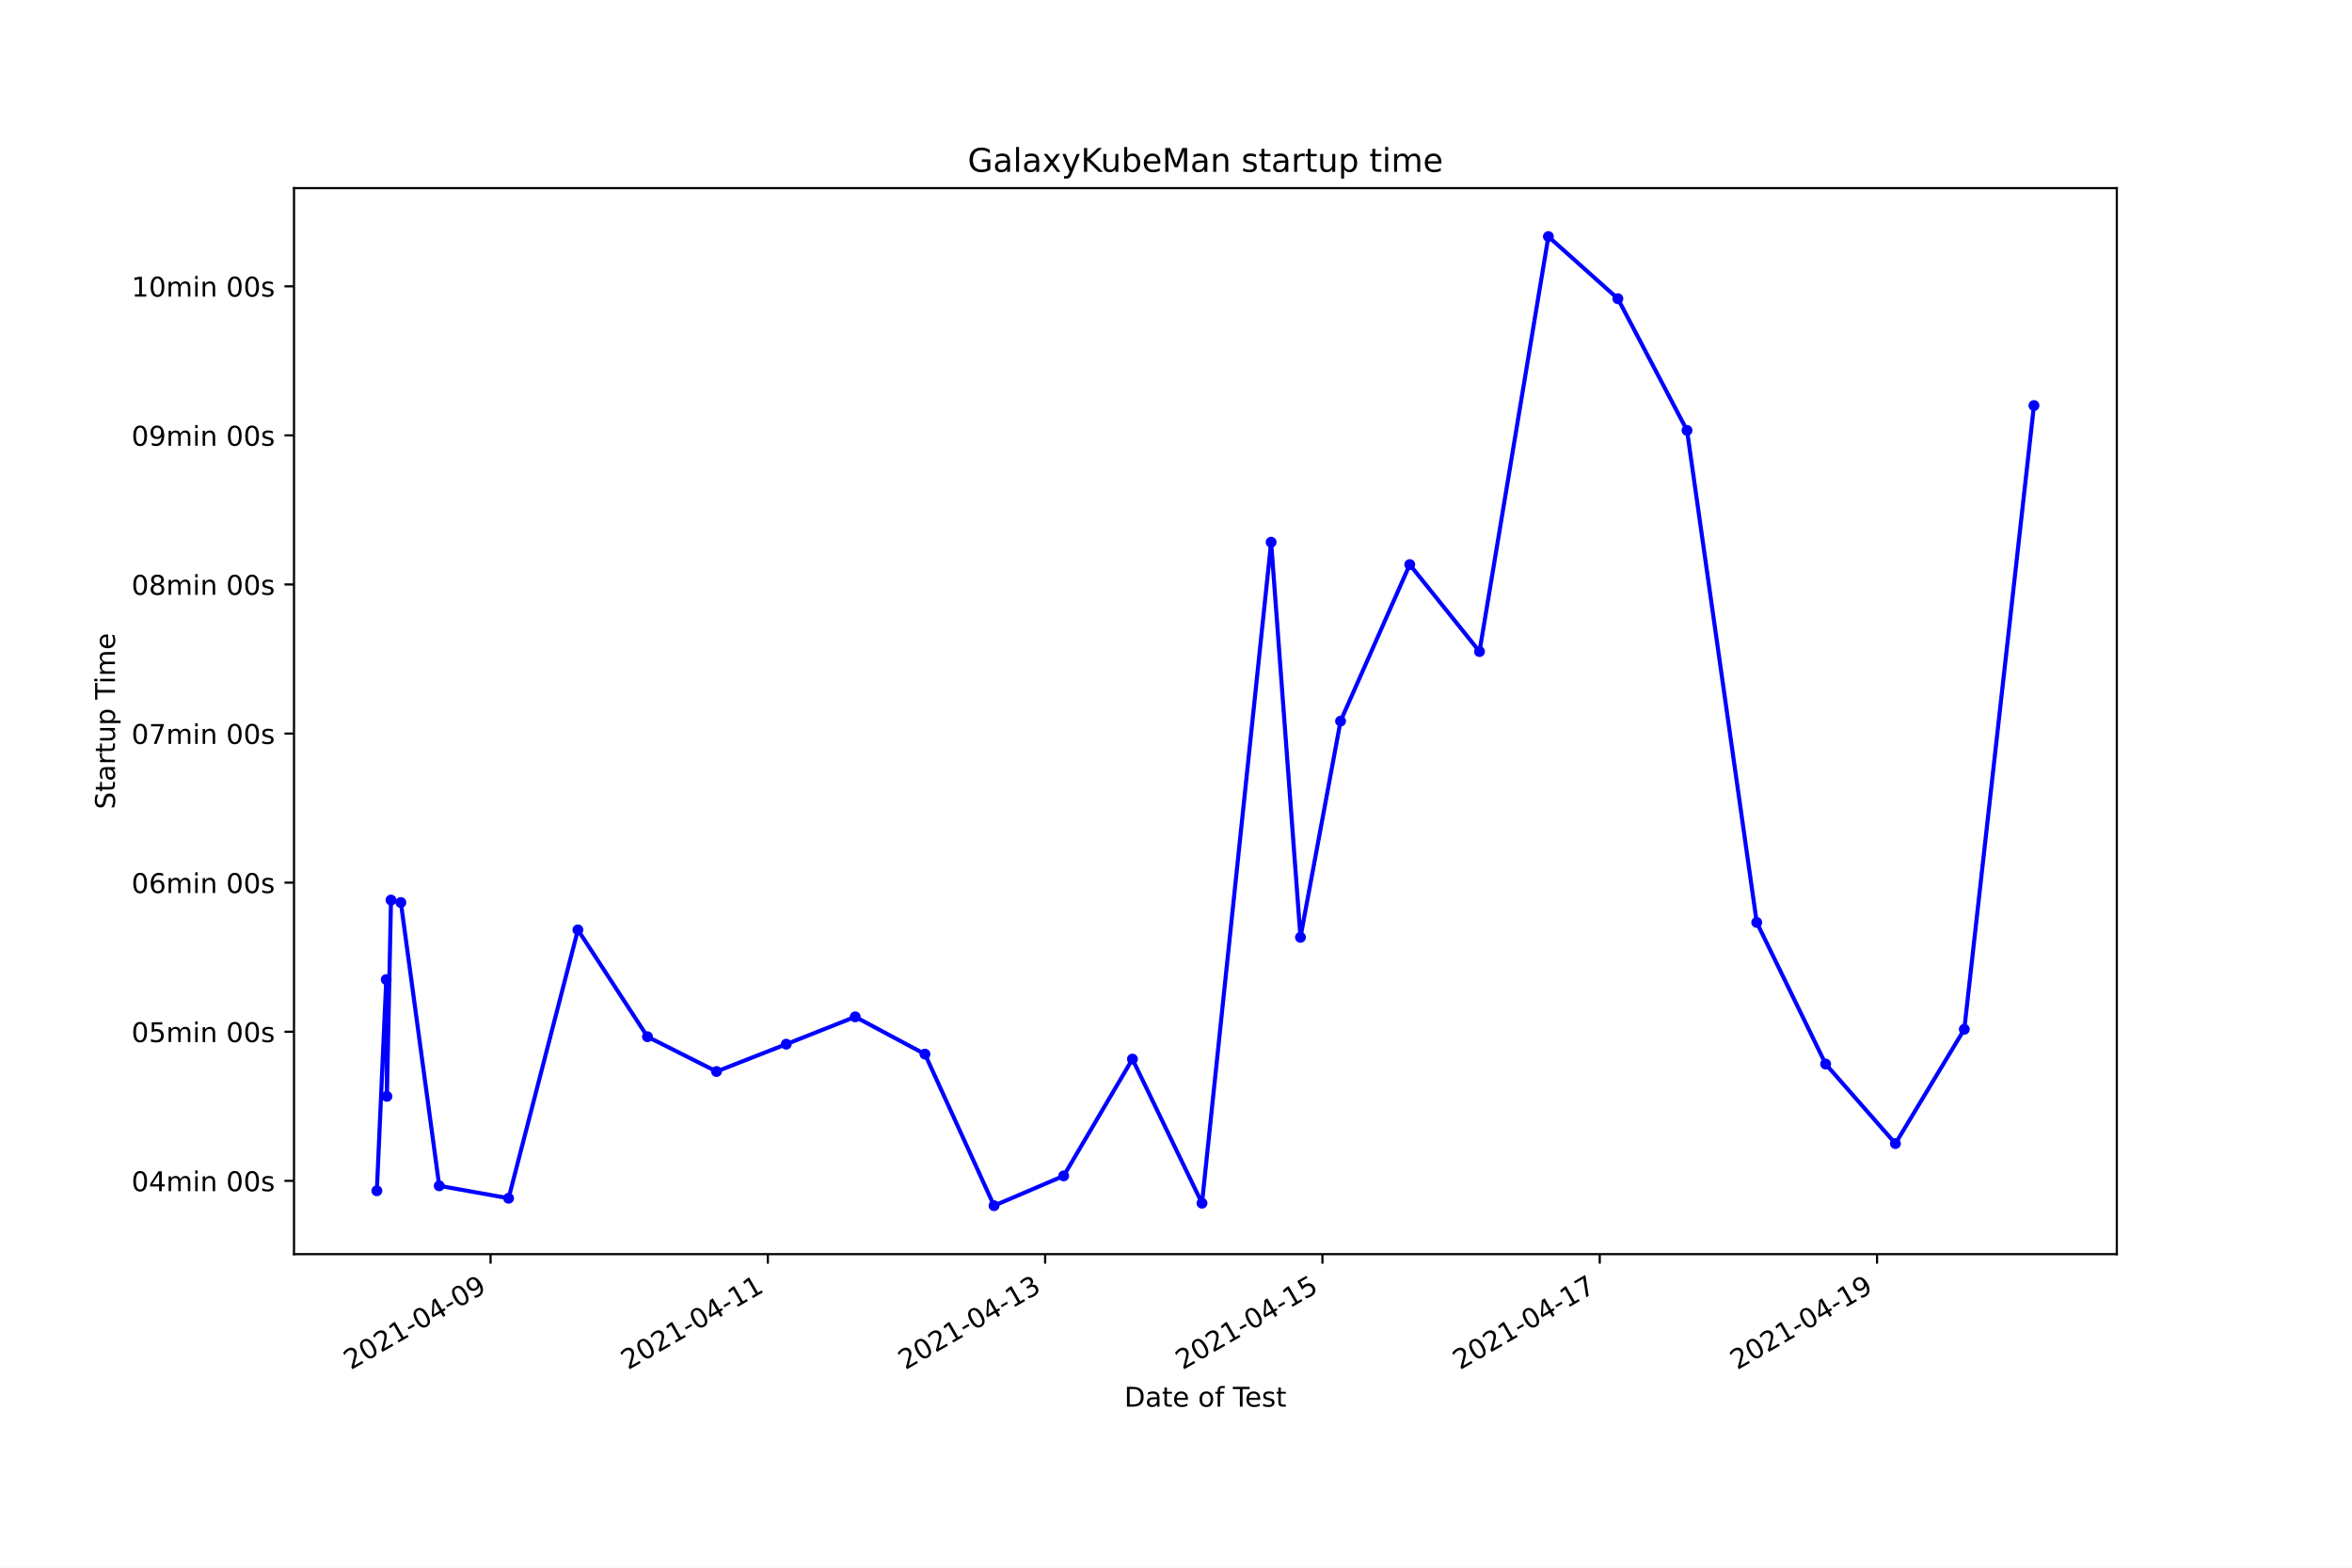
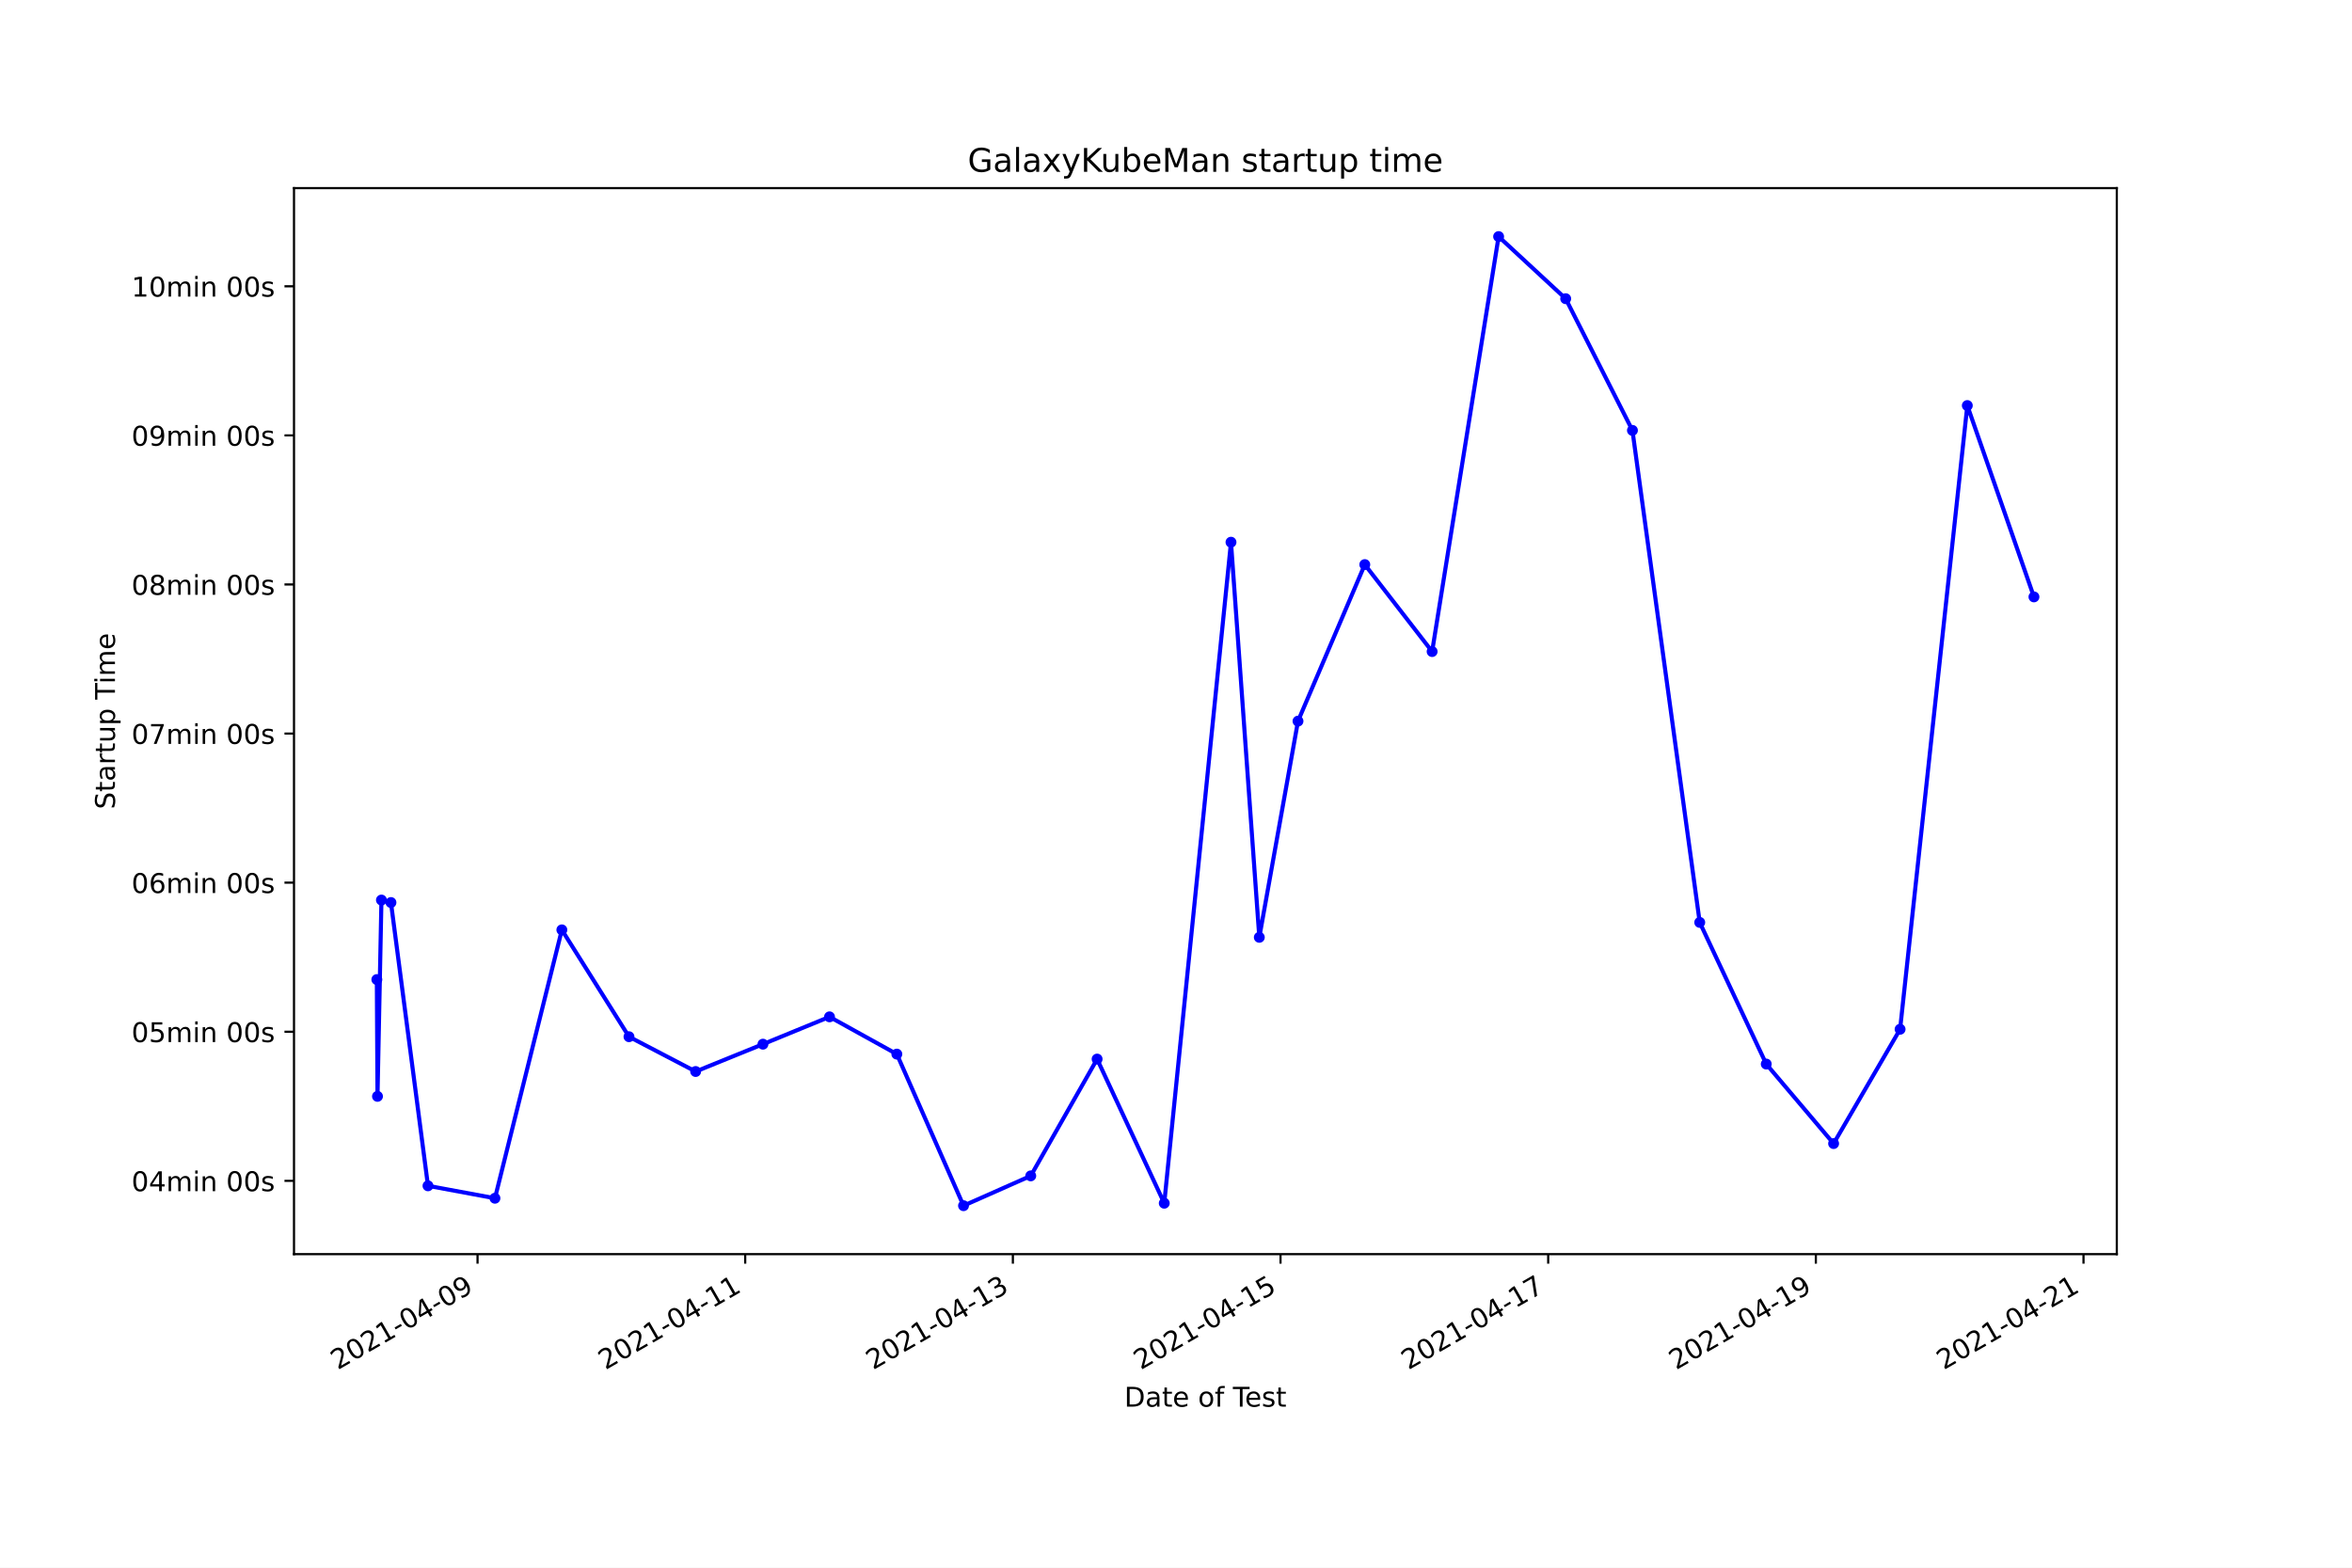
<svg xmlns="http://www.w3.org/2000/svg" xmlns:xlink="http://www.w3.org/1999/xlink" height="576pt" version="1.1" viewBox="0 0 864 576" width="864pt">
  <defs>
    <style type="text/css">*{stroke-linecap:butt;stroke-linejoin:round;}</style>
  </defs>
  <g id="figure_1">
    <g id="patch_1">
      <path d="M 0 576  L 864 576  L 864 0  L 0 0  z " style="fill:#ffffff;" />
    </g>
    <g id="axes_1">
      <g id="patch_2">
        <path d="M 108 460.8  L 777.6 460.8  L 777.6 69.12  L 108 69.12  z " style="fill:#ffffff;" />
      </g>
      <g id="matplotlib.axis_1">
        <g id="xtick_1">
          <g id="line2d_1">
            <defs>
-               <path d="M 0 0  L 0 3.5  " id="mc1b22407d9" style="stroke:#000000;stroke-width:0.8;" />
+               <path d="M 0 0  L 0 3.5  " id="m80541021c5" style="stroke:#000000;stroke-width:0.8;" />
            </defs>
            <g>
-               <use style="stroke:#000000;stroke-width:0.8;" x="180.209" xlink:href="#mc1b22407d9" y="460.8" />
+               <use style="stroke:#000000;stroke-width:0.8;" x="175.424" xlink:href="#m80541021c5" y="460.8" />
            </g>
          </g>
          <g id="text_1">
-             <g transform="translate(128.8394 503.4383)rotate(-30)scale(0.1 -0.1)">
+             <g transform="translate(124.0547 503.4383)rotate(-30)scale(0.1 -0.1)">
              <defs>
                <path d="M 1228 531  L 3431 531  L 3431 0  L 469 0  L 469 531  Q 828 903 1448 1529  Q 2069 2156 2228 2338  Q 2531 2678 2651 2914  Q 2772 3150 2772 3378  Q 2772 3750 2511 3984  Q 2250 4219 1831 4219  Q 1534 4219 1204 4116  Q 875 4013 500 3803  L 500 4441  Q 881 4594 1212 4672  Q 1544 4750 1819 4750  Q 2544 4750 2975 4387  Q 3406 4025 3406 3419  Q 3406 3131 3298 2873  Q 3191 2616 2906 2266  Q 2828 2175 2409 1742  Q 1991 1309 1228 531  z " id="DejaVuSans-32" transform="scale(0.015625)" />
                <path d="M 2034 4250  Q 1547 4250 1301 3770  Q 1056 3291 1056 2328  Q 1056 1369 1301 889  Q 1547 409 2034 409  Q 2525 409 2770 889  Q 3016 1369 3016 2328  Q 3016 3291 2770 3770  Q 2525 4250 2034 4250  z M 2034 4750  Q 2819 4750 3233 4129  Q 3647 3509 3647 2328  Q 3647 1150 3233 529  Q 2819 -91 2034 -91  Q 1250 -91 836 529  Q 422 1150 422 2328  Q 422 3509 836 4129  Q 1250 4750 2034 4750  z " id="DejaVuSans-30" transform="scale(0.015625)" />
                <path d="M 794 531  L 1825 531  L 1825 4091  L 703 3866  L 703 4441  L 1819 4666  L 2450 4666  L 2450 531  L 3481 531  L 3481 0  L 794 0  L 794 531  z " id="DejaVuSans-31" transform="scale(0.015625)" />
                <path d="M 313 2009  L 1997 2009  L 1997 1497  L 313 1497  L 313 2009  z " id="DejaVuSans-2d" transform="scale(0.015625)" />
                <path d="M 2419 4116  L 825 1625  L 2419 1625  L 2419 4116  z M 2253 4666  L 3047 4666  L 3047 1625  L 3713 1625  L 3713 1100  L 3047 1100  L 3047 0  L 2419 0  L 2419 1100  L 313 1100  L 313 1709  L 2253 4666  z " id="DejaVuSans-34" transform="scale(0.015625)" />
                <path d="M 703 97  L 703 672  Q 941 559 1184 500  Q 1428 441 1663 441  Q 2288 441 2617 861  Q 2947 1281 2994 2138  Q 2813 1869 2534 1725  Q 2256 1581 1919 1581  Q 1219 1581 811 2004  Q 403 2428 403 3163  Q 403 3881 828 4315  Q 1253 4750 1959 4750  Q 2769 4750 3195 4129  Q 3622 3509 3622 2328  Q 3622 1225 3098 567  Q 2575 -91 1691 -91  Q 1453 -91 1209 -44  Q 966 3 703 97  z M 1959 2075  Q 2384 2075 2632 2365  Q 2881 2656 2881 3163  Q 2881 3666 2632 3958  Q 2384 4250 1959 4250  Q 1534 4250 1286 3958  Q 1038 3666 1038 3163  Q 1038 2656 1286 2365  Q 1534 2075 1959 2075  z " id="DejaVuSans-39" transform="scale(0.015625)" />
              </defs>
              <use xlink:href="#DejaVuSans-32" />
              <use x="63.623" xlink:href="#DejaVuSans-30" />
              <use x="127.246" xlink:href="#DejaVuSans-32" />
              <use x="190.869" xlink:href="#DejaVuSans-31" />
              <use x="254.492" xlink:href="#DejaVuSans-2d" />
              <use x="290.576" xlink:href="#DejaVuSans-30" />
              <use x="354.199" xlink:href="#DejaVuSans-34" />
              <use x="417.822" xlink:href="#DejaVuSans-2d" />
              <use x="453.906" xlink:href="#DejaVuSans-30" />
              <use x="517.529" xlink:href="#DejaVuSans-39" />
            </g>
          </g>
        </g>
        <g id="xtick_2">
          <g id="line2d_2">
            <g>
-               <use style="stroke:#000000;stroke-width:0.8;" x="282.071" xlink:href="#mc1b22407d9" y="460.8" />
+               <use style="stroke:#000000;stroke-width:0.8;" x="273.749" xlink:href="#m80541021c5" y="460.8" />
            </g>
          </g>
          <g id="text_2">
-             <g transform="translate(230.7018 503.4383)rotate(-30)scale(0.1 -0.1)">
+             <g transform="translate(222.3791 503.4383)rotate(-30)scale(0.1 -0.1)">
              <use xlink:href="#DejaVuSans-32" />
              <use x="63.623" xlink:href="#DejaVuSans-30" />
              <use x="127.246" xlink:href="#DejaVuSans-32" />
              <use x="190.869" xlink:href="#DejaVuSans-31" />
              <use x="254.492" xlink:href="#DejaVuSans-2d" />
              <use x="290.576" xlink:href="#DejaVuSans-30" />
              <use x="354.199" xlink:href="#DejaVuSans-34" />
              <use x="417.822" xlink:href="#DejaVuSans-2d" />
              <use x="453.906" xlink:href="#DejaVuSans-31" />
              <use x="517.529" xlink:href="#DejaVuSans-31" />
            </g>
          </g>
        </g>
        <g id="xtick_3">
          <g id="line2d_3">
            <g>
-               <use style="stroke:#000000;stroke-width:0.8;" x="383.934" xlink:href="#mc1b22407d9" y="460.8" />
+               <use style="stroke:#000000;stroke-width:0.8;" x="372.073" xlink:href="#m80541021c5" y="460.8" />
            </g>
          </g>
          <g id="text_3">
-             <g transform="translate(332.5643 503.4383)rotate(-30)scale(0.1 -0.1)">
+             <g transform="translate(320.7035 503.4383)rotate(-30)scale(0.1 -0.1)">
              <defs>
                <path d="M 2597 2516  Q 3050 2419 3304 2112  Q 3559 1806 3559 1356  Q 3559 666 3084 287  Q 2609 -91 1734 -91  Q 1441 -91 1130 -33  Q 819 25 488 141  L 488 750  Q 750 597 1062 519  Q 1375 441 1716 441  Q 2309 441 2620 675  Q 2931 909 2931 1356  Q 2931 1769 2642 2001  Q 2353 2234 1838 2234  L 1294 2234  L 1294 2753  L 1863 2753  Q 2328 2753 2575 2939  Q 2822 3125 2822 3475  Q 2822 3834 2567 4026  Q 2313 4219 1838 4219  Q 1578 4219 1281 4162  Q 984 4106 628 3988  L 628 4550  Q 988 4650 1302 4700  Q 1616 4750 1894 4750  Q 2613 4750 3031 4423  Q 3450 4097 3450 3541  Q 3450 3153 3228 2886  Q 3006 2619 2597 2516  z " id="DejaVuSans-33" transform="scale(0.015625)" />
              </defs>
              <use xlink:href="#DejaVuSans-32" />
              <use x="63.623" xlink:href="#DejaVuSans-30" />
              <use x="127.246" xlink:href="#DejaVuSans-32" />
              <use x="190.869" xlink:href="#DejaVuSans-31" />
              <use x="254.492" xlink:href="#DejaVuSans-2d" />
              <use x="290.576" xlink:href="#DejaVuSans-30" />
              <use x="354.199" xlink:href="#DejaVuSans-34" />
              <use x="417.822" xlink:href="#DejaVuSans-2d" />
              <use x="453.906" xlink:href="#DejaVuSans-31" />
              <use x="517.529" xlink:href="#DejaVuSans-33" />
            </g>
          </g>
        </g>
        <g id="xtick_4">
          <g id="line2d_4">
            <g>
-               <use style="stroke:#000000;stroke-width:0.8;" x="485.796" xlink:href="#mc1b22407d9" y="460.8" />
+               <use style="stroke:#000000;stroke-width:0.8;" x="470.397" xlink:href="#m80541021c5" y="460.8" />
            </g>
          </g>
          <g id="text_4">
-             <g transform="translate(434.4268 503.4383)rotate(-30)scale(0.1 -0.1)">
+             <g transform="translate(419.028 503.4383)rotate(-30)scale(0.1 -0.1)">
              <defs>
                <path d="M 691 4666  L 3169 4666  L 3169 4134  L 1269 4134  L 1269 2991  Q 1406 3038 1543 3061  Q 1681 3084 1819 3084  Q 2600 3084 3056 2656  Q 3513 2228 3513 1497  Q 3513 744 3044 326  Q 2575 -91 1722 -91  Q 1428 -91 1123 -41  Q 819 9 494 109  L 494 744  Q 775 591 1075 516  Q 1375 441 1709 441  Q 2250 441 2565 725  Q 2881 1009 2881 1497  Q 2881 1984 2565 2268  Q 2250 2553 1709 2553  Q 1456 2553 1204 2497  Q 953 2441 691 2322  L 691 4666  z " id="DejaVuSans-35" transform="scale(0.015625)" />
              </defs>
              <use xlink:href="#DejaVuSans-32" />
              <use x="63.623" xlink:href="#DejaVuSans-30" />
              <use x="127.246" xlink:href="#DejaVuSans-32" />
              <use x="190.869" xlink:href="#DejaVuSans-31" />
              <use x="254.492" xlink:href="#DejaVuSans-2d" />
              <use x="290.576" xlink:href="#DejaVuSans-30" />
              <use x="354.199" xlink:href="#DejaVuSans-34" />
              <use x="417.822" xlink:href="#DejaVuSans-2d" />
              <use x="453.906" xlink:href="#DejaVuSans-31" />
              <use x="517.529" xlink:href="#DejaVuSans-35" />
            </g>
          </g>
        </g>
        <g id="xtick_5">
          <g id="line2d_5">
            <g>
-               <use style="stroke:#000000;stroke-width:0.8;" x="587.659" xlink:href="#mc1b22407d9" y="460.8" />
+               <use style="stroke:#000000;stroke-width:0.8;" x="568.722" xlink:href="#m80541021c5" y="460.8" />
            </g>
          </g>
          <g id="text_5">
-             <g transform="translate(536.2892 503.4383)rotate(-30)scale(0.1 -0.1)">
+             <g transform="translate(517.3524 503.4383)rotate(-30)scale(0.1 -0.1)">
              <defs>
                <path d="M 525 4666  L 3525 4666  L 3525 4397  L 1831 0  L 1172 0  L 2766 4134  L 525 4134  L 525 4666  z " id="DejaVuSans-37" transform="scale(0.015625)" />
              </defs>
              <use xlink:href="#DejaVuSans-32" />
              <use x="63.623" xlink:href="#DejaVuSans-30" />
              <use x="127.246" xlink:href="#DejaVuSans-32" />
              <use x="190.869" xlink:href="#DejaVuSans-31" />
              <use x="254.492" xlink:href="#DejaVuSans-2d" />
              <use x="290.576" xlink:href="#DejaVuSans-30" />
              <use x="354.199" xlink:href="#DejaVuSans-34" />
              <use x="417.822" xlink:href="#DejaVuSans-2d" />
              <use x="453.906" xlink:href="#DejaVuSans-31" />
              <use x="517.529" xlink:href="#DejaVuSans-37" />
            </g>
          </g>
        </g>
        <g id="xtick_6">
          <g id="line2d_6">
            <g>
-               <use style="stroke:#000000;stroke-width:0.8;" x="689.521" xlink:href="#mc1b22407d9" y="460.8" />
+               <use style="stroke:#000000;stroke-width:0.8;" x="667.046" xlink:href="#m80541021c5" y="460.8" />
            </g>
          </g>
          <g id="text_6">
-             <g transform="translate(638.1517 503.4383)rotate(-30)scale(0.1 -0.1)">
+             <g transform="translate(615.6768 503.4383)rotate(-30)scale(0.1 -0.1)">
              <use xlink:href="#DejaVuSans-32" />
              <use x="63.623" xlink:href="#DejaVuSans-30" />
              <use x="127.246" xlink:href="#DejaVuSans-32" />
              <use x="190.869" xlink:href="#DejaVuSans-31" />
              <use x="254.492" xlink:href="#DejaVuSans-2d" />
              <use x="290.576" xlink:href="#DejaVuSans-30" />
              <use x="354.199" xlink:href="#DejaVuSans-34" />
              <use x="417.822" xlink:href="#DejaVuSans-2d" />
              <use x="453.906" xlink:href="#DejaVuSans-31" />
              <use x="517.529" xlink:href="#DejaVuSans-39" />
            </g>
          </g>
        </g>
-         <g id="text_7">
+         <g id="xtick_7">
+           <g id="line2d_7">
+             <g>
+               <use style="stroke:#000000;stroke-width:0.8;" x="765.371" xlink:href="#m80541021c5" y="460.8" />
+             </g>
+           </g>
+           <g id="text_7">
+             <g transform="translate(714.0013 503.4383)rotate(-30)scale(0.1 -0.1)">
+               <use xlink:href="#DejaVuSans-32" />
+               <use x="63.623" xlink:href="#DejaVuSans-30" />
+               <use x="127.246" xlink:href="#DejaVuSans-32" />
+               <use x="190.869" xlink:href="#DejaVuSans-31" />
+               <use x="254.492" xlink:href="#DejaVuSans-2d" />
+               <use x="290.576" xlink:href="#DejaVuSans-30" />
+               <use x="354.199" xlink:href="#DejaVuSans-34" />
+               <use x="417.822" xlink:href="#DejaVuSans-2d" />
+               <use x="453.906" xlink:href="#DejaVuSans-32" />
+               <use x="517.529" xlink:href="#DejaVuSans-31" />
+             </g>
+           </g>
+         </g>
+         <g id="text_8">
          <g transform="translate(413.0063 516.8378)scale(0.1 -0.1)">
            <defs>
              <path d="M 1259 4147  L 1259 519  L 2022 519  Q 2988 519 3436 956  Q 3884 1394 3884 2338  Q 3884 3275 3436 3711  Q 2988 4147 2022 4147  L 1259 4147  z M 628 4666  L 1925 4666  Q 3281 4666 3915 4102  Q 4550 3538 4550 2338  Q 4550 1131 3912 565  Q 3275 0 1925 0  L 628 0  L 628 4666  z " id="DejaVuSans-44" transform="scale(0.015625)" />
              <path d="M 2194 1759  Q 1497 1759 1228 1600  Q 959 1441 959 1056  Q 959 750 1161 570  Q 1363 391 1709 391  Q 2188 391 2477 730  Q 2766 1069 2766 1631  L 2766 1759  L 2194 1759  z M 3341 1997  L 3341 0  L 2766 0  L 2766 531  Q 2569 213 2275 61  Q 1981 -91 1556 -91  Q 1019 -91 701 211  Q 384 513 384 1019  Q 384 1609 779 1909  Q 1175 2209 1959 2209  L 2766 2209  L 2766 2266  Q 2766 2663 2505 2880  Q 2244 3097 1772 3097  Q 1472 3097 1187 3025  Q 903 2953 641 2809  L 641 3341  Q 956 3463 1253 3523  Q 1550 3584 1831 3584  Q 2591 3584 2966 3190  Q 3341 2797 3341 1997  z " id="DejaVuSans-61" transform="scale(0.015625)" />
              <path d="M 1172 4494  L 1172 3500  L 2356 3500  L 2356 3053  L 1172 3053  L 1172 1153  Q 1172 725 1289 603  Q 1406 481 1766 481  L 2356 481  L 2356 0  L 1766 0  Q 1100 0 847 248  Q 594 497 594 1153  L 594 3053  L 172 3053  L 172 3500  L 594 3500  L 594 4494  L 1172 4494  z " id="DejaVuSans-74" transform="scale(0.015625)" />
              <path d="M 3597 1894  L 3597 1613  L 953 1613  Q 991 1019 1311 708  Q 1631 397 2203 397  Q 2534 397 2845 478  Q 3156 559 3463 722  L 3463 178  Q 3153 47 2828 -22  Q 2503 -91 2169 -91  Q 1331 -91 842 396  Q 353 884 353 1716  Q 353 2575 817 3079  Q 1281 3584 2069 3584  Q 2775 3584 3186 3129  Q 3597 2675 3597 1894  z M 3022 2063  Q 3016 2534 2758 2815  Q 2500 3097 2075 3097  Q 1594 3097 1305 2825  Q 1016 2553 972 2059  L 3022 2063  z " id="DejaVuSans-65" transform="scale(0.015625)" />
              <path id="DejaVuSans-20" transform="scale(0.015625)" />
              <path d="M 1959 3097  Q 1497 3097 1228 2736  Q 959 2375 959 1747  Q 959 1119 1226 758  Q 1494 397 1959 397  Q 2419 397 2687 759  Q 2956 1122 2956 1747  Q 2956 2369 2687 2733  Q 2419 3097 1959 3097  z M 1959 3584  Q 2709 3584 3137 3096  Q 3566 2609 3566 1747  Q 3566 888 3137 398  Q 2709 -91 1959 -91  Q 1206 -91 779 398  Q 353 888 353 1747  Q 353 2609 779 3096  Q 1206 3584 1959 3584  z " id="DejaVuSans-6f" transform="scale(0.015625)" />
              <path d="M 2375 4863  L 2375 4384  L 1825 4384  Q 1516 4384 1395 4259  Q 1275 4134 1275 3809  L 1275 3500  L 2222 3500  L 2222 3053  L 1275 3053  L 1275 0  L 697 0  L 697 3053  L 147 3053  L 147 3500  L 697 3500  L 697 3744  Q 697 4328 969 4595  Q 1241 4863 1831 4863  L 2375 4863  z " id="DejaVuSans-66" transform="scale(0.015625)" />
              <path d="M -19 4666  L 3928 4666  L 3928 4134  L 2272 4134  L 2272 0  L 1638 0  L 1638 4134  L -19 4134  L -19 4666  z " id="DejaVuSans-54" transform="scale(0.015625)" />
              <path d="M 2834 3397  L 2834 2853  Q 2591 2978 2328 3040  Q 2066 3103 1784 3103  Q 1356 3103 1142 2972  Q 928 2841 928 2578  Q 928 2378 1081 2264  Q 1234 2150 1697 2047  L 1894 2003  Q 2506 1872 2764 1633  Q 3022 1394 3022 966  Q 3022 478 2636 193  Q 2250 -91 1575 -91  Q 1294 -91 989 -36  Q 684 19 347 128  L 347 722  Q 666 556 975 473  Q 1284 391 1588 391  Q 1994 391 2212 530  Q 2431 669 2431 922  Q 2431 1156 2273 1281  Q 2116 1406 1581 1522  L 1381 1569  Q 847 1681 609 1914  Q 372 2147 372 2553  Q 372 3047 722 3315  Q 1072 3584 1716 3584  Q 2034 3584 2315 3537  Q 2597 3491 2834 3397  z " id="DejaVuSans-73" transform="scale(0.015625)" />
            </defs>
            <use xlink:href="#DejaVuSans-44" />
            <use x="77.002" xlink:href="#DejaVuSans-61" />
            <use x="138.281" xlink:href="#DejaVuSans-74" />
            <use x="177.49" xlink:href="#DejaVuSans-65" />
            <use x="239.014" xlink:href="#DejaVuSans-20" />
            <use x="270.801" xlink:href="#DejaVuSans-6f" />
            <use x="331.982" xlink:href="#DejaVuSans-66" />
            <use x="367.188" xlink:href="#DejaVuSans-20" />
            <use x="398.975" xlink:href="#DejaVuSans-54" />
            <use x="443.059" xlink:href="#DejaVuSans-65" />
            <use x="504.582" xlink:href="#DejaVuSans-73" />
            <use x="556.682" xlink:href="#DejaVuSans-74" />
          </g>
        </g>
      </g>
      <g id="matplotlib.axis_2">
        <g id="ytick_1">
-           <g id="line2d_7">
+           <g id="line2d_8">
            <defs>
-               <path d="M 0 0  L -3.5 0  " id="m4ece4b21c8" style="stroke:#000000;stroke-width:0.8;" />
+               <path d="M 0 0  L -3.5 0  " id="m238569f716" style="stroke:#000000;stroke-width:0.8;" />
            </defs>
            <g>
-               <use style="stroke:#000000;stroke-width:0.8;" x="108" xlink:href="#m4ece4b21c8" y="433.866" />
-             </g>
-           </g>
-           <g id="text_8">
+               <use style="stroke:#000000;stroke-width:0.8;" x="108" xlink:href="#m238569f716" y="433.866" />
+             </g>
+           </g>
+           <g id="text_9">
            <g transform="translate(48.30625 437.6655)scale(0.1 -0.1)">
              <defs>
                <path d="M 3328 2828  Q 3544 3216 3844 3400  Q 4144 3584 4550 3584  Q 5097 3584 5394 3201  Q 5691 2819 5691 2113  L 5691 0  L 5113 0  L 5113 2094  Q 5113 2597 4934 2840  Q 4756 3084 4391 3084  Q 3944 3084 3684 2787  Q 3425 2491 3425 1978  L 3425 0  L 2847 0  L 2847 2094  Q 2847 2600 2669 2842  Q 2491 3084 2119 3084  Q 1678 3084 1418 2786  Q 1159 2488 1159 1978  L 1159 0  L 581 0  L 581 3500  L 1159 3500  L 1159 2956  Q 1356 3278 1631 3431  Q 1906 3584 2284 3584  Q 2666 3584 2933 3390  Q 3200 3197 3328 2828  z " id="DejaVuSans-6d" transform="scale(0.015625)" />
                <path d="M 603 3500  L 1178 3500  L 1178 0  L 603 0  L 603 3500  z M 603 4863  L 1178 4863  L 1178 4134  L 603 4134  L 603 4863  z " id="DejaVuSans-69" transform="scale(0.015625)" />
                <path d="M 3513 2113  L 3513 0  L 2938 0  L 2938 2094  Q 2938 2591 2744 2837  Q 2550 3084 2163 3084  Q 1697 3084 1428 2787  Q 1159 2491 1159 1978  L 1159 0  L 581 0  L 581 3500  L 1159 3500  L 1159 2956  Q 1366 3272 1645 3428  Q 1925 3584 2291 3584  Q 2894 3584 3203 3211  Q 3513 2838 3513 2113  z " id="DejaVuSans-6e" transform="scale(0.015625)" />
              </defs>
              <use xlink:href="#DejaVuSans-30" />
              <use x="63.623" xlink:href="#DejaVuSans-34" />
              <use x="127.246" xlink:href="#DejaVuSans-6d" />
              <use x="224.658" xlink:href="#DejaVuSans-69" />
              <use x="252.441" xlink:href="#DejaVuSans-6e" />
              <use x="315.82" xlink:href="#DejaVuSans-20" />
              <use x="347.607" xlink:href="#DejaVuSans-30" />
              <use x="411.23" xlink:href="#DejaVuSans-30" />
              <use x="474.854" xlink:href="#DejaVuSans-73" />
            </g>
          </g>
        </g>
        <g id="ytick_2">
-           <g id="line2d_8">
-             <g>
-               <use style="stroke:#000000;stroke-width:0.8;" x="108" xlink:href="#m4ece4b21c8" y="379.086" />
-             </g>
-           </g>
-           <g id="text_9">
+           <g id="line2d_9">
+             <g>
+               <use style="stroke:#000000;stroke-width:0.8;" x="108" xlink:href="#m238569f716" y="379.086" />
+             </g>
+           </g>
+           <g id="text_10">
            <g transform="translate(48.30625 382.8851)scale(0.1 -0.1)">
              <use xlink:href="#DejaVuSans-30" />
              <use x="63.623" xlink:href="#DejaVuSans-35" />
              <use x="127.246" xlink:href="#DejaVuSans-6d" />
              <use x="224.658" xlink:href="#DejaVuSans-69" />
              <use x="252.441" xlink:href="#DejaVuSans-6e" />
              <use x="315.82" xlink:href="#DejaVuSans-20" />
              <use x="347.607" xlink:href="#DejaVuSans-30" />
              <use x="411.23" xlink:href="#DejaVuSans-30" />
              <use x="474.854" xlink:href="#DejaVuSans-73" />
            </g>
          </g>
        </g>
        <g id="ytick_3">
-           <g id="line2d_9">
-             <g>
-               <use style="stroke:#000000;stroke-width:0.8;" x="108" xlink:href="#m4ece4b21c8" y="324.305" />
-             </g>
-           </g>
-           <g id="text_10">
+           <g id="line2d_10">
+             <g>
+               <use style="stroke:#000000;stroke-width:0.8;" x="108" xlink:href="#m238569f716" y="324.305" />
+             </g>
+           </g>
+           <g id="text_11">
            <g transform="translate(48.30625 328.1047)scale(0.1 -0.1)">
              <defs>
                <path d="M 2113 2584  Q 1688 2584 1439 2293  Q 1191 2003 1191 1497  Q 1191 994 1439 701  Q 1688 409 2113 409  Q 2538 409 2786 701  Q 3034 994 3034 1497  Q 3034 2003 2786 2293  Q 2538 2584 2113 2584  z M 3366 4563  L 3366 3988  Q 3128 4100 2886 4159  Q 2644 4219 2406 4219  Q 1781 4219 1451 3797  Q 1122 3375 1075 2522  Q 1259 2794 1537 2939  Q 1816 3084 2150 3084  Q 2853 3084 3261 2657  Q 3669 2231 3669 1497  Q 3669 778 3244 343  Q 2819 -91 2113 -91  Q 1303 -91 875 529  Q 447 1150 447 2328  Q 447 3434 972 4092  Q 1497 4750 2381 4750  Q 2619 4750 2861 4703  Q 3103 4656 3366 4563  z " id="DejaVuSans-36" transform="scale(0.015625)" />
              </defs>
              <use xlink:href="#DejaVuSans-30" />
              <use x="63.623" xlink:href="#DejaVuSans-36" />
              <use x="127.246" xlink:href="#DejaVuSans-6d" />
              <use x="224.658" xlink:href="#DejaVuSans-69" />
              <use x="252.441" xlink:href="#DejaVuSans-6e" />
              <use x="315.82" xlink:href="#DejaVuSans-20" />
              <use x="347.607" xlink:href="#DejaVuSans-30" />
              <use x="411.23" xlink:href="#DejaVuSans-30" />
              <use x="474.854" xlink:href="#DejaVuSans-73" />
            </g>
          </g>
        </g>
        <g id="ytick_4">
-           <g id="line2d_10">
-             <g>
-               <use style="stroke:#000000;stroke-width:0.8;" x="108" xlink:href="#m4ece4b21c8" y="269.525" />
-             </g>
-           </g>
-           <g id="text_11">
+           <g id="line2d_11">
+             <g>
+               <use style="stroke:#000000;stroke-width:0.8;" x="108" xlink:href="#m238569f716" y="269.525" />
+             </g>
+           </g>
+           <g id="text_12">
            <g transform="translate(48.30625 273.3243)scale(0.1 -0.1)">
              <use xlink:href="#DejaVuSans-30" />
              <use x="63.623" xlink:href="#DejaVuSans-37" />
              <use x="127.246" xlink:href="#DejaVuSans-6d" />
              <use x="224.658" xlink:href="#DejaVuSans-69" />
              <use x="252.441" xlink:href="#DejaVuSans-6e" />
              <use x="315.82" xlink:href="#DejaVuSans-20" />
              <use x="347.607" xlink:href="#DejaVuSans-30" />
              <use x="411.23" xlink:href="#DejaVuSans-30" />
              <use x="474.854" xlink:href="#DejaVuSans-73" />
            </g>
          </g>
        </g>
        <g id="ytick_5">
-           <g id="line2d_11">
-             <g>
-               <use style="stroke:#000000;stroke-width:0.8;" x="108" xlink:href="#m4ece4b21c8" y="214.745" />
-             </g>
-           </g>
-           <g id="text_12">
+           <g id="line2d_12">
+             <g>
+               <use style="stroke:#000000;stroke-width:0.8;" x="108" xlink:href="#m238569f716" y="214.745" />
+             </g>
+           </g>
+           <g id="text_13">
            <g transform="translate(48.30625 218.5438)scale(0.1 -0.1)">
              <defs>
                <path d="M 2034 2216  Q 1584 2216 1326 1975  Q 1069 1734 1069 1313  Q 1069 891 1326 650  Q 1584 409 2034 409  Q 2484 409 2743 651  Q 3003 894 3003 1313  Q 3003 1734 2745 1975  Q 2488 2216 2034 2216  z M 1403 2484  Q 997 2584 770 2862  Q 544 3141 544 3541  Q 544 4100 942 4425  Q 1341 4750 2034 4750  Q 2731 4750 3128 4425  Q 3525 4100 3525 3541  Q 3525 3141 3298 2862  Q 3072 2584 2669 2484  Q 3125 2378 3379 2068  Q 3634 1759 3634 1313  Q 3634 634 3220 271  Q 2806 -91 2034 -91  Q 1263 -91 848 271  Q 434 634 434 1313  Q 434 1759 690 2068  Q 947 2378 1403 2484  z M 1172 3481  Q 1172 3119 1398 2916  Q 1625 2713 2034 2713  Q 2441 2713 2670 2916  Q 2900 3119 2900 3481  Q 2900 3844 2670 4047  Q 2441 4250 2034 4250  Q 1625 4250 1398 4047  Q 1172 3844 1172 3481  z " id="DejaVuSans-38" transform="scale(0.015625)" />
              </defs>
              <use xlink:href="#DejaVuSans-30" />
              <use x="63.623" xlink:href="#DejaVuSans-38" />
              <use x="127.246" xlink:href="#DejaVuSans-6d" />
              <use x="224.658" xlink:href="#DejaVuSans-69" />
              <use x="252.441" xlink:href="#DejaVuSans-6e" />
              <use x="315.82" xlink:href="#DejaVuSans-20" />
              <use x="347.607" xlink:href="#DejaVuSans-30" />
              <use x="411.23" xlink:href="#DejaVuSans-30" />
              <use x="474.854" xlink:href="#DejaVuSans-73" />
            </g>
          </g>
        </g>
        <g id="ytick_6">
-           <g id="line2d_12">
-             <g>
-               <use style="stroke:#000000;stroke-width:0.8;" x="108" xlink:href="#m4ece4b21c8" y="159.964" />
-             </g>
-           </g>
-           <g id="text_13">
+           <g id="line2d_13">
+             <g>
+               <use style="stroke:#000000;stroke-width:0.8;" x="108" xlink:href="#m238569f716" y="159.964" />
+             </g>
+           </g>
+           <g id="text_14">
            <g transform="translate(48.30625 163.7634)scale(0.1 -0.1)">
              <use xlink:href="#DejaVuSans-30" />
              <use x="63.623" xlink:href="#DejaVuSans-39" />
              <use x="127.246" xlink:href="#DejaVuSans-6d" />
              <use x="224.658" xlink:href="#DejaVuSans-69" />
              <use x="252.441" xlink:href="#DejaVuSans-6e" />
              <use x="315.82" xlink:href="#DejaVuSans-20" />
              <use x="347.607" xlink:href="#DejaVuSans-30" />
              <use x="411.23" xlink:href="#DejaVuSans-30" />
              <use x="474.854" xlink:href="#DejaVuSans-73" />
            </g>
          </g>
        </g>
        <g id="ytick_7">
-           <g id="line2d_13">
-             <g>
-               <use style="stroke:#000000;stroke-width:0.8;" x="108" xlink:href="#m4ece4b21c8" y="105.184" />
-             </g>
-           </g>
-           <g id="text_14">
+           <g id="line2d_14">
+             <g>
+               <use style="stroke:#000000;stroke-width:0.8;" x="108" xlink:href="#m238569f716" y="105.184" />
+             </g>
+           </g>
+           <g id="text_15">
            <g transform="translate(48.30625 108.983)scale(0.1 -0.1)">
              <use xlink:href="#DejaVuSans-31" />
              <use x="63.623" xlink:href="#DejaVuSans-30" />
              <use x="127.246" xlink:href="#DejaVuSans-6d" />
              <use x="224.658" xlink:href="#DejaVuSans-69" />
              <use x="252.441" xlink:href="#DejaVuSans-6e" />
              <use x="315.82" xlink:href="#DejaVuSans-20" />
              <use x="347.607" xlink:href="#DejaVuSans-30" />
              <use x="411.23" xlink:href="#DejaVuSans-30" />
              <use x="474.854" xlink:href="#DejaVuSans-73" />
            </g>
          </g>
        </g>
-         <g id="text_15">
+         <g id="text_16">
          <g transform="translate(42.22656 297.3397)rotate(-90)scale(0.1 -0.1)">
            <defs>
              <path d="M 3425 4513  L 3425 3897  Q 3066 4069 2747 4153  Q 2428 4238 2131 4238  Q 1616 4238 1336 4038  Q 1056 3838 1056 3469  Q 1056 3159 1242 3001  Q 1428 2844 1947 2747  L 2328 2669  Q 3034 2534 3370 2195  Q 3706 1856 3706 1288  Q 3706 609 3251 259  Q 2797 -91 1919 -91  Q 1588 -91 1214 -16  Q 841 59 441 206  L 441 856  Q 825 641 1194 531  Q 1563 422 1919 422  Q 2459 422 2753 634  Q 3047 847 3047 1241  Q 3047 1584 2836 1778  Q 2625 1972 2144 2069  L 1759 2144  Q 1053 2284 737 2584  Q 422 2884 422 3419  Q 422 4038 858 4394  Q 1294 4750 2059 4750  Q 2388 4750 2728 4690  Q 3069 4631 3425 4513  z " id="DejaVuSans-53" transform="scale(0.015625)" />
              <path d="M 2631 2963  Q 2534 3019 2420 3045  Q 2306 3072 2169 3072  Q 1681 3072 1420 2755  Q 1159 2438 1159 1844  L 1159 0  L 581 0  L 581 3500  L 1159 3500  L 1159 2956  Q 1341 3275 1631 3429  Q 1922 3584 2338 3584  Q 2397 3584 2469 3576  Q 2541 3569 2628 3553  L 2631 2963  z " id="DejaVuSans-72" transform="scale(0.015625)" />
              <path d="M 544 1381  L 544 3500  L 1119 3500  L 1119 1403  Q 1119 906 1312 657  Q 1506 409 1894 409  Q 2359 409 2629 706  Q 2900 1003 2900 1516  L 2900 3500  L 3475 3500  L 3475 0  L 2900 0  L 2900 538  Q 2691 219 2414 64  Q 2138 -91 1772 -91  Q 1169 -91 856 284  Q 544 659 544 1381  z M 1991 3584  L 1991 3584  z " id="DejaVuSans-75" transform="scale(0.015625)" />
              <path d="M 1159 525  L 1159 -1331  L 581 -1331  L 581 3500  L 1159 3500  L 1159 2969  Q 1341 3281 1617 3432  Q 1894 3584 2278 3584  Q 2916 3584 3314 3078  Q 3713 2572 3713 1747  Q 3713 922 3314 415  Q 2916 -91 2278 -91  Q 1894 -91 1617 61  Q 1341 213 1159 525  z M 3116 1747  Q 3116 2381 2855 2742  Q 2594 3103 2138 3103  Q 1681 3103 1420 2742  Q 1159 2381 1159 1747  Q 1159 1113 1420 752  Q 1681 391 2138 391  Q 2594 391 2855 752  Q 3116 1113 3116 1747  z " id="DejaVuSans-70" transform="scale(0.015625)" />
            </defs>
            <use xlink:href="#DejaVuSans-53" />
            <use x="63.477" xlink:href="#DejaVuSans-74" />
            <use x="102.686" xlink:href="#DejaVuSans-61" />
            <use x="163.965" xlink:href="#DejaVuSans-72" />
            <use x="205.078" xlink:href="#DejaVuSans-74" />
            <use x="244.287" xlink:href="#DejaVuSans-75" />
            <use x="307.666" xlink:href="#DejaVuSans-70" />
            <use x="371.143" xlink:href="#DejaVuSans-20" />
            <use x="402.93" xlink:href="#DejaVuSans-54" />
            <use x="460.889" xlink:href="#DejaVuSans-69" />
            <use x="488.672" xlink:href="#DejaVuSans-6d" />
            <use x="586.084" xlink:href="#DejaVuSans-65" />
          </g>
        </g>
      </g>
-       <g id="line2d_14">
-         <path clip-path="url(#pccda906175)" d="M 747.164 149.008  L 721.582 378.173  L 696.281 420.171  L 670.647 390.955  L 645.331 338.914  L 619.723 158.138  L 594.322 109.749  L 568.793 86.924  L 543.491 239.396  L 517.866 207.441  L 492.446 264.96  L 477.724 344.392  L 466.946 199.223  L 441.549 442.083  L 415.998 389.129  L 390.739 432.04  L 365.155 442.996  L 339.778 387.303  L 314.159 373.608  L 288.823 383.651  L 263.215 393.694  L 237.844 380.912  L 212.295 341.653  L 186.831 440.257  L 161.351 435.692  L 147.256 331.61  L 143.635 330.697  L 142.134 402.824  L 141.89 359.913  L 138.436 437.518  " style="fill:none;stroke:#0000ff;stroke-linecap:square;stroke-width:1.5;" />
+       <g id="line2d_15">
+         <path clip-path="url(#p201a6231cb)" d="M 747.164 219.31  L 722.687 149.008  L 697.993 378.173  L 673.571 420.171  L 648.828 390.955  L 624.391 338.914  L 599.672 158.138  L 575.154 109.749  L 550.512 86.924  L 526.088 239.396  L 501.354 207.441  L 476.816 264.96  L 462.605 344.392  L 452.202 199.223  L 427.687 442.083  L 403.024 389.129  L 378.642 432.04  L 353.947 442.996  L 329.451 387.303  L 304.722 373.608  L 280.266 383.651  L 255.547 393.694  L 231.058 380.912  L 206.396 341.653  L 181.816 440.257  L 157.222 435.692  L 143.615 331.61  L 140.121 330.697  L 138.672 402.824  L 138.436 359.913  " style="fill:none;stroke:#0000ff;stroke-linecap:square;stroke-width:1.5;" />
        <defs>
-           <path d="M 0 1.5  C 0.398 1.5 0.779 1.342 1.061 1.061  C 1.342 0.779 1.5 0.398 1.5 0  C 1.5 -0.398 1.342 -0.779 1.061 -1.061  C 0.779 -1.342 0.398 -1.5 0 -1.5  C -0.398 -1.5 -0.779 -1.342 -1.061 -1.061  C -1.342 -0.779 -1.5 -0.398 -1.5 0  C -1.5 0.398 -1.342 0.779 -1.061 1.061  C -0.779 1.342 -0.398 1.5 0 1.5  z " id="maf56e8139e" style="stroke:#0000ff;" />
+           <path d="M 0 1.5  C 0.398 1.5 0.779 1.342 1.061 1.061  C 1.342 0.779 1.5 0.398 1.5 0  C 1.5 -0.398 1.342 -0.779 1.061 -1.061  C 0.779 -1.342 0.398 -1.5 0 -1.5  C -0.398 -1.5 -0.779 -1.342 -1.061 -1.061  C -1.342 -0.779 -1.5 -0.398 -1.5 0  C -1.5 0.398 -1.342 0.779 -1.061 1.061  C -0.779 1.342 -0.398 1.5 0 1.5  z " id="m3aea9ee03a" style="stroke:#0000ff;" />
        </defs>
-         <g clip-path="url(#pccda906175)">
-           <use style="fill:#0000ff;stroke:#0000ff;" x="747.164" xlink:href="#maf56e8139e" y="149.008" />
-           <use style="fill:#0000ff;stroke:#0000ff;" x="721.582" xlink:href="#maf56e8139e" y="378.173" />
-           <use style="fill:#0000ff;stroke:#0000ff;" x="696.281" xlink:href="#maf56e8139e" y="420.171" />
-           <use style="fill:#0000ff;stroke:#0000ff;" x="670.647" xlink:href="#maf56e8139e" y="390.955" />
-           <use style="fill:#0000ff;stroke:#0000ff;" x="645.331" xlink:href="#maf56e8139e" y="338.914" />
-           <use style="fill:#0000ff;stroke:#0000ff;" x="619.723" xlink:href="#maf56e8139e" y="158.138" />
-           <use style="fill:#0000ff;stroke:#0000ff;" x="594.322" xlink:href="#maf56e8139e" y="109.749" />
-           <use style="fill:#0000ff;stroke:#0000ff;" x="568.793" xlink:href="#maf56e8139e" y="86.924" />
-           <use style="fill:#0000ff;stroke:#0000ff;" x="543.491" xlink:href="#maf56e8139e" y="239.396" />
-           <use style="fill:#0000ff;stroke:#0000ff;" x="517.866" xlink:href="#maf56e8139e" y="207.441" />
-           <use style="fill:#0000ff;stroke:#0000ff;" x="492.446" xlink:href="#maf56e8139e" y="264.96" />
-           <use style="fill:#0000ff;stroke:#0000ff;" x="477.724" xlink:href="#maf56e8139e" y="344.392" />
-           <use style="fill:#0000ff;stroke:#0000ff;" x="466.946" xlink:href="#maf56e8139e" y="199.223" />
-           <use style="fill:#0000ff;stroke:#0000ff;" x="441.549" xlink:href="#maf56e8139e" y="442.083" />
-           <use style="fill:#0000ff;stroke:#0000ff;" x="415.998" xlink:href="#maf56e8139e" y="389.129" />
-           <use style="fill:#0000ff;stroke:#0000ff;" x="390.739" xlink:href="#maf56e8139e" y="432.04" />
-           <use style="fill:#0000ff;stroke:#0000ff;" x="365.155" xlink:href="#maf56e8139e" y="442.996" />
-           <use style="fill:#0000ff;stroke:#0000ff;" x="339.778" xlink:href="#maf56e8139e" y="387.303" />
-           <use style="fill:#0000ff;stroke:#0000ff;" x="314.159" xlink:href="#maf56e8139e" y="373.608" />
-           <use style="fill:#0000ff;stroke:#0000ff;" x="288.823" xlink:href="#maf56e8139e" y="383.651" />
-           <use style="fill:#0000ff;stroke:#0000ff;" x="263.215" xlink:href="#maf56e8139e" y="393.694" />
-           <use style="fill:#0000ff;stroke:#0000ff;" x="237.844" xlink:href="#maf56e8139e" y="380.912" />
-           <use style="fill:#0000ff;stroke:#0000ff;" x="212.295" xlink:href="#maf56e8139e" y="341.653" />
-           <use style="fill:#0000ff;stroke:#0000ff;" x="186.831" xlink:href="#maf56e8139e" y="440.257" />
-           <use style="fill:#0000ff;stroke:#0000ff;" x="161.351" xlink:href="#maf56e8139e" y="435.692" />
-           <use style="fill:#0000ff;stroke:#0000ff;" x="147.256" xlink:href="#maf56e8139e" y="331.61" />
-           <use style="fill:#0000ff;stroke:#0000ff;" x="143.635" xlink:href="#maf56e8139e" y="330.697" />
-           <use style="fill:#0000ff;stroke:#0000ff;" x="142.134" xlink:href="#maf56e8139e" y="402.824" />
-           <use style="fill:#0000ff;stroke:#0000ff;" x="141.89" xlink:href="#maf56e8139e" y="359.913" />
-           <use style="fill:#0000ff;stroke:#0000ff;" x="138.436" xlink:href="#maf56e8139e" y="437.518" />
+         <g clip-path="url(#p201a6231cb)">
+           <use style="fill:#0000ff;stroke:#0000ff;" x="747.164" xlink:href="#m3aea9ee03a" y="219.31" />
+           <use style="fill:#0000ff;stroke:#0000ff;" x="722.687" xlink:href="#m3aea9ee03a" y="149.008" />
+           <use style="fill:#0000ff;stroke:#0000ff;" x="697.993" xlink:href="#m3aea9ee03a" y="378.173" />
+           <use style="fill:#0000ff;stroke:#0000ff;" x="673.571" xlink:href="#m3aea9ee03a" y="420.171" />
+           <use style="fill:#0000ff;stroke:#0000ff;" x="648.828" xlink:href="#m3aea9ee03a" y="390.955" />
+           <use style="fill:#0000ff;stroke:#0000ff;" x="624.391" xlink:href="#m3aea9ee03a" y="338.914" />
+           <use style="fill:#0000ff;stroke:#0000ff;" x="599.672" xlink:href="#m3aea9ee03a" y="158.138" />
+           <use style="fill:#0000ff;stroke:#0000ff;" x="575.154" xlink:href="#m3aea9ee03a" y="109.749" />
+           <use style="fill:#0000ff;stroke:#0000ff;" x="550.512" xlink:href="#m3aea9ee03a" y="86.924" />
+           <use style="fill:#0000ff;stroke:#0000ff;" x="526.088" xlink:href="#m3aea9ee03a" y="239.396" />
+           <use style="fill:#0000ff;stroke:#0000ff;" x="501.354" xlink:href="#m3aea9ee03a" y="207.441" />
+           <use style="fill:#0000ff;stroke:#0000ff;" x="476.816" xlink:href="#m3aea9ee03a" y="264.96" />
+           <use style="fill:#0000ff;stroke:#0000ff;" x="462.605" xlink:href="#m3aea9ee03a" y="344.392" />
+           <use style="fill:#0000ff;stroke:#0000ff;" x="452.202" xlink:href="#m3aea9ee03a" y="199.223" />
+           <use style="fill:#0000ff;stroke:#0000ff;" x="427.687" xlink:href="#m3aea9ee03a" y="442.083" />
+           <use style="fill:#0000ff;stroke:#0000ff;" x="403.024" xlink:href="#m3aea9ee03a" y="389.129" />
+           <use style="fill:#0000ff;stroke:#0000ff;" x="378.642" xlink:href="#m3aea9ee03a" y="432.04" />
+           <use style="fill:#0000ff;stroke:#0000ff;" x="353.947" xlink:href="#m3aea9ee03a" y="442.996" />
+           <use style="fill:#0000ff;stroke:#0000ff;" x="329.451" xlink:href="#m3aea9ee03a" y="387.303" />
+           <use style="fill:#0000ff;stroke:#0000ff;" x="304.722" xlink:href="#m3aea9ee03a" y="373.608" />
+           <use style="fill:#0000ff;stroke:#0000ff;" x="280.266" xlink:href="#m3aea9ee03a" y="383.651" />
+           <use style="fill:#0000ff;stroke:#0000ff;" x="255.547" xlink:href="#m3aea9ee03a" y="393.694" />
+           <use style="fill:#0000ff;stroke:#0000ff;" x="231.058" xlink:href="#m3aea9ee03a" y="380.912" />
+           <use style="fill:#0000ff;stroke:#0000ff;" x="206.396" xlink:href="#m3aea9ee03a" y="341.653" />
+           <use style="fill:#0000ff;stroke:#0000ff;" x="181.816" xlink:href="#m3aea9ee03a" y="440.257" />
+           <use style="fill:#0000ff;stroke:#0000ff;" x="157.222" xlink:href="#m3aea9ee03a" y="435.692" />
+           <use style="fill:#0000ff;stroke:#0000ff;" x="143.615" xlink:href="#m3aea9ee03a" y="331.61" />
+           <use style="fill:#0000ff;stroke:#0000ff;" x="140.121" xlink:href="#m3aea9ee03a" y="330.697" />
+           <use style="fill:#0000ff;stroke:#0000ff;" x="138.672" xlink:href="#m3aea9ee03a" y="402.824" />
+           <use style="fill:#0000ff;stroke:#0000ff;" x="138.436" xlink:href="#m3aea9ee03a" y="359.913" />
        </g>
      </g>
      <g id="patch_3">
        <path d="M 108 460.8  L 108 69.12  " style="fill:none;stroke:#000000;stroke-linecap:square;stroke-linejoin:miter;stroke-width:0.8;" />
      </g>
      <g id="patch_4">
        <path d="M 777.6 460.8  L 777.6 69.12  " style="fill:none;stroke:#000000;stroke-linecap:square;stroke-linejoin:miter;stroke-width:0.8;" />
      </g>
      <g id="patch_5">
        <path d="M 108 460.8  L 777.6 460.8  " style="fill:none;stroke:#000000;stroke-linecap:square;stroke-linejoin:miter;stroke-width:0.8;" />
      </g>
      <g id="patch_6">
        <path d="M 108 69.12  L 777.6 69.12  " style="fill:none;stroke:#000000;stroke-linecap:square;stroke-linejoin:miter;stroke-width:0.8;" />
      </g>
-       <g id="text_16">
+       <g id="text_17">
        <g transform="translate(355.4794 63.12)scale(0.12 -0.12)">
          <defs>
            <path d="M 3809 666  L 3809 1919  L 2778 1919  L 2778 2438  L 4434 2438  L 4434 434  Q 4069 175 3628 42  Q 3188 -91 2688 -91  Q 1594 -91 976 548  Q 359 1188 359 2328  Q 359 3472 976 4111  Q 1594 4750 2688 4750  Q 3144 4750 3555 4637  Q 3966 4525 4313 4306  L 4313 3634  Q 3963 3931 3569 4081  Q 3175 4231 2741 4231  Q 1884 4231 1454 3753  Q 1025 3275 1025 2328  Q 1025 1384 1454 906  Q 1884 428 2741 428  Q 3075 428 3337 486  Q 3600 544 3809 666  z " id="DejaVuSans-47" transform="scale(0.015625)" />
            <path d="M 603 4863  L 1178 4863  L 1178 0  L 603 0  L 603 4863  z " id="DejaVuSans-6c" transform="scale(0.015625)" />
            <path d="M 3513 3500  L 2247 1797  L 3578 0  L 2900 0  L 1881 1375  L 863 0  L 184 0  L 1544 1831  L 300 3500  L 978 3500  L 1906 2253  L 2834 3500  L 3513 3500  z " id="DejaVuSans-78" transform="scale(0.015625)" />
            <path d="M 2059 -325  Q 1816 -950 1584 -1140  Q 1353 -1331 966 -1331  L 506 -1331  L 506 -850  L 844 -850  Q 1081 -850 1212 -737  Q 1344 -625 1503 -206  L 1606 56  L 191 3500  L 800 3500  L 1894 763  L 2988 3500  L 3597 3500  L 2059 -325  z " id="DejaVuSans-79" transform="scale(0.015625)" />
            <path d="M 628 4666  L 1259 4666  L 1259 2694  L 3353 4666  L 4166 4666  L 1850 2491  L 4331 0  L 3500 0  L 1259 2247  L 1259 0  L 628 0  L 628 4666  z " id="DejaVuSans-4b" transform="scale(0.015625)" />
            <path d="M 3116 1747  Q 3116 2381 2855 2742  Q 2594 3103 2138 3103  Q 1681 3103 1420 2742  Q 1159 2381 1159 1747  Q 1159 1113 1420 752  Q 1681 391 2138 391  Q 2594 391 2855 752  Q 3116 1113 3116 1747  z M 1159 2969  Q 1341 3281 1617 3432  Q 1894 3584 2278 3584  Q 2916 3584 3314 3078  Q 3713 2572 3713 1747  Q 3713 922 3314 415  Q 2916 -91 2278 -91  Q 1894 -91 1617 61  Q 1341 213 1159 525  L 1159 0  L 581 0  L 581 4863  L 1159 4863  L 1159 2969  z " id="DejaVuSans-62" transform="scale(0.015625)" />
            <path d="M 628 4666  L 1569 4666  L 2759 1491  L 3956 4666  L 4897 4666  L 4897 0  L 4281 0  L 4281 4097  L 3078 897  L 2444 897  L 1241 4097  L 1241 0  L 628 0  L 628 4666  z " id="DejaVuSans-4d" transform="scale(0.015625)" />
          </defs>
          <use xlink:href="#DejaVuSans-47" />
          <use x="77.49" xlink:href="#DejaVuSans-61" />
          <use x="138.77" xlink:href="#DejaVuSans-6c" />
          <use x="166.553" xlink:href="#DejaVuSans-61" />
          <use x="227.832" xlink:href="#DejaVuSans-78" />
          <use x="287.012" xlink:href="#DejaVuSans-79" />
          <use x="346.191" xlink:href="#DejaVuSans-4b" />
          <use x="406.768" xlink:href="#DejaVuSans-75" />
          <use x="470.146" xlink:href="#DejaVuSans-62" />
          <use x="533.623" xlink:href="#DejaVuSans-65" />
          <use x="595.146" xlink:href="#DejaVuSans-4d" />
          <use x="681.426" xlink:href="#DejaVuSans-61" />
          <use x="742.705" xlink:href="#DejaVuSans-6e" />
          <use x="806.084" xlink:href="#DejaVuSans-20" />
          <use x="837.871" xlink:href="#DejaVuSans-73" />
          <use x="889.971" xlink:href="#DejaVuSans-74" />
          <use x="929.18" xlink:href="#DejaVuSans-61" />
          <use x="990.459" xlink:href="#DejaVuSans-72" />
          <use x="1031.572" xlink:href="#DejaVuSans-74" />
          <use x="1070.781" xlink:href="#DejaVuSans-75" />
          <use x="1134.16" xlink:href="#DejaVuSans-70" />
          <use x="1197.637" xlink:href="#DejaVuSans-20" />
          <use x="1229.424" xlink:href="#DejaVuSans-74" />
          <use x="1268.633" xlink:href="#DejaVuSans-69" />
          <use x="1296.416" xlink:href="#DejaVuSans-6d" />
          <use x="1393.828" xlink:href="#DejaVuSans-65" />
        </g>
      </g>
    </g>
  </g>
  <defs>
-     <clipPath id="pccda906175">
+     <clipPath id="p201a6231cb">
      <rect height="391.68" width="669.6" x="108" y="69.12" />
    </clipPath>
  </defs>
</svg>
